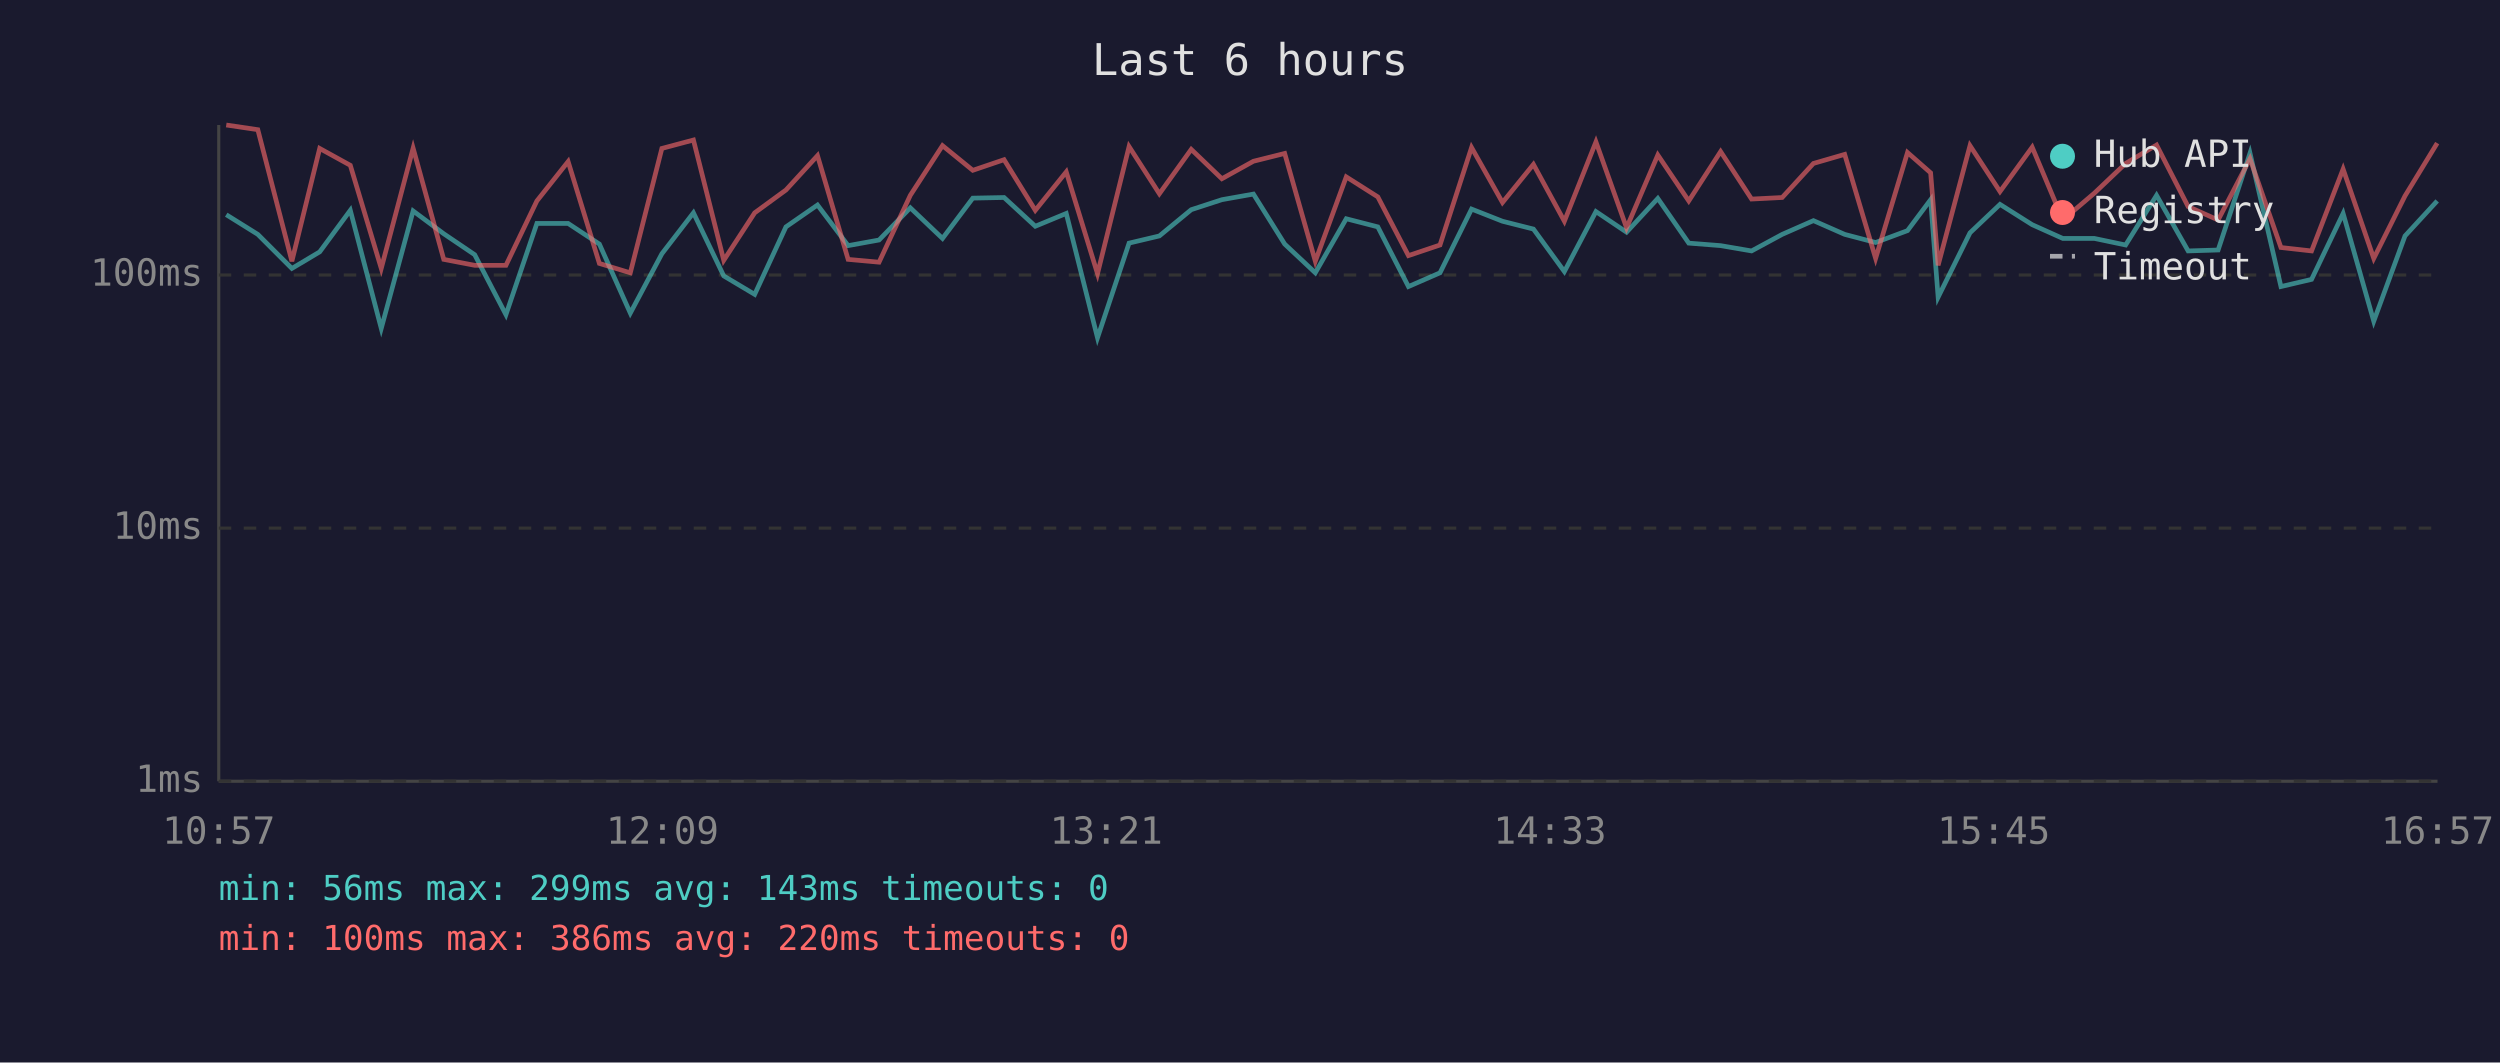
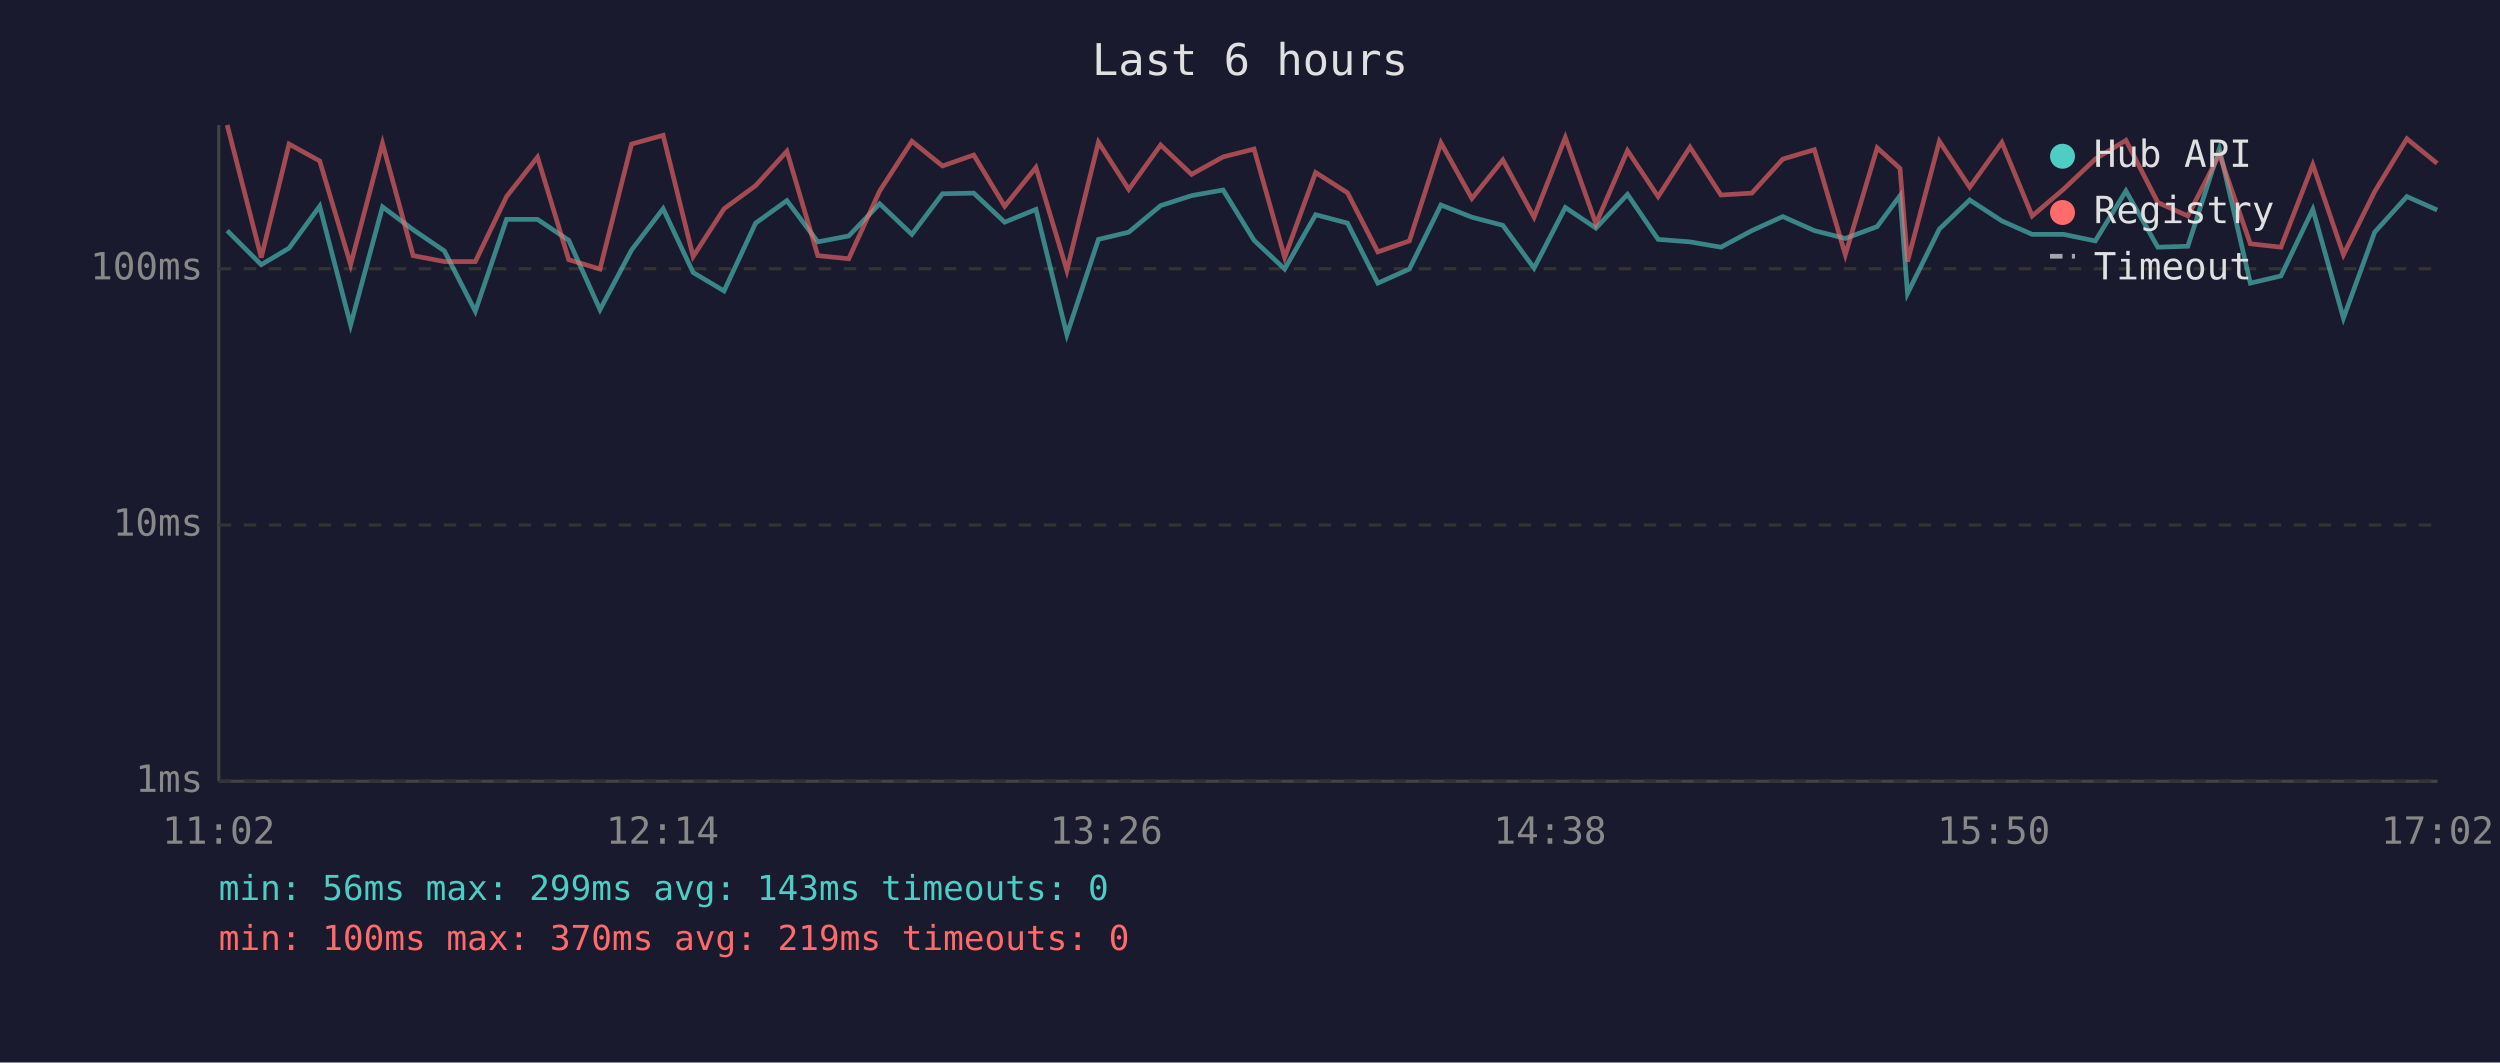
<svg xmlns="http://www.w3.org/2000/svg" viewBox="0 0 800 340" font-family="monospace" font-size="12">
  <rect width="800" height="340" fill="#1a1a2e" />
  <text x="400" y="24" fill="#e0e0e0" font-size="14" text-anchor="middle">Last 6 hours</text>
  <line x1="70" y1="40" x2="70" y2="250" stroke="#444" stroke-width="1" />
  <line x1="70" y1="250" x2="780" y2="250" stroke="#444" stroke-width="1" />
  <line x1="70" y1="250" x2="780" y2="250" stroke="#333" stroke-width="1" stroke-dasharray="4" />
  <text x="65" y="250" fill="#888" text-anchor="end" dominant-baseline="middle">1ms</text>
-   <line x1="70" y1="169" x2="780" y2="169" stroke="#333" stroke-width="1" stroke-dasharray="4" />
-   <text x="65" y="169" fill="#888" text-anchor="end" dominant-baseline="middle">10ms</text>
-   <line x1="70" y1="88" x2="780" y2="88" stroke="#333" stroke-width="1" stroke-dasharray="4" />
-   <text x="65" y="88" fill="#888" text-anchor="end" dominant-baseline="middle">100ms</text>
-   <text x="70" y="270" fill="#888" text-anchor="middle">10:57</text>
-   <text x="212" y="270" fill="#888" text-anchor="middle">12:09</text>
-   <text x="354" y="270" fill="#888" text-anchor="middle">13:21</text>
-   <text x="496" y="270" fill="#888" text-anchor="middle">14:33</text>
-   <text x="638" y="270" fill="#888" text-anchor="middle">15:45</text>
-   <text x="780" y="270" fill="#888" text-anchor="middle">16:57</text>
-   <polyline points="72.4,68.7 82.5,75.0 93.4,85.9 102.3,80.6 112.1,67.3 122.0,105.1 132.2,67.5 142.0,74.8 151.9,81.5 161.9,100.7 171.8,71.5 181.8,71.5 191.8,78.1 201.7,100.2 211.8,81.2 221.9,68.1 231.6,88.3 241.5,94.2 251.5,72.6 261.6,65.6 271.4,78.6 281.3,76.8 291.3,66.5 301.6,76.3 311.3,63.4 321.3,63.2 331.3,72.4 341.2,68.3 351.2,108.1 361.3,77.8 371.0,75.5 381.2,67.1 391.0,63.9 401.1,62.1 411.1,78.1 420.9,87.3 430.8,70.0 440.9,72.6 450.7,91.7 460.8,87.3 470.9,66.9 480.8,70.8 490.7,73.3 500.6,86.9 510.7,67.7 520.5,74.3 530.5,63.5 540.4,77.8 550.6,78.6 560.5,80.3 570.3,75.0 580.3,70.6 590.3,75.0 600.2,77.6 610.4,73.8 617.8,63.9 620.2,95.1 630.4,74.5 640.0,65.4 650.3,71.9 660.1,76.3 670.2,76.3 680.2,78.4 690.1,62.5 700.2,80.3 709.8,80.0 720.0,49.0 729.9,91.7 739.7,89.4 749.8,68.3 759.6,102.8 769.6,75.5 779.9,64.3" fill="none" stroke="#4ecdc4" stroke-width="1.5" opacity="0.6" />
-   <polyline points="72.4,40.0 82.5,41.5 93.4,83.6 102.3,47.5 112.1,52.9 122.0,85.9 132.2,47.4 142.0,83.0 151.9,84.9 161.9,84.9 171.8,64.3 181.8,51.7 191.8,84.3 201.7,87.3 211.8,47.5 221.9,44.8 231.6,83.3 241.5,68.1 251.5,60.8 261.6,49.8 271.4,83.0 281.3,83.9 291.3,62.5 301.6,46.6 311.3,54.5 321.3,51.1 331.3,67.3 341.2,55.0 351.2,87.6 361.3,46.9 371.0,62.0 381.2,47.8 391.0,57.2 401.1,51.6 411.1,49.1 420.9,83.6 430.8,56.6 440.9,63.0 450.7,81.8 460.8,78.4 470.9,47.2 480.8,64.8 490.7,52.6 500.6,70.8 510.7,45.4 520.5,72.9 530.5,49.6 540.4,64.3 550.6,48.5 560.5,63.7 570.3,63.2 580.3,52.3 590.3,49.4 600.2,82.7 610.4,48.8 617.8,55.3 620.2,84.9 630.4,46.6 640.0,61.3 650.3,47.1 660.1,70.4 670.2,61.8 680.2,52.3 690.1,46.4 700.2,66.1 709.8,70.4 720.0,50.8 729.9,79.2 739.7,80.3 749.8,54.1 759.6,82.7 769.6,62.7 779.9,45.8" fill="none" stroke="#ff6b6b" stroke-width="1.5" opacity="0.6" />
+   <line x1="70" y1="168" x2="780" y2="168" stroke="#333" stroke-width="1" stroke-dasharray="4" />
+   <text x="65" y="168" fill="#888" text-anchor="end" dominant-baseline="middle">10ms</text>
+   <line x1="70" y1="86" x2="780" y2="86" stroke="#333" stroke-width="1" stroke-dasharray="4" />
+   <text x="65" y="86" fill="#888" text-anchor="end" dominant-baseline="middle">100ms</text>
+   <text x="70" y="270" fill="#888" text-anchor="middle">11:02</text>
+   <text x="212" y="270" fill="#888" text-anchor="middle">12:14</text>
+   <text x="354" y="270" fill="#888" text-anchor="middle">13:26</text>
+   <text x="496" y="270" fill="#888" text-anchor="middle">14:38</text>
+   <text x="638" y="270" fill="#888" text-anchor="middle">15:50</text>
+   <text x="780" y="270" fill="#888" text-anchor="middle">17:02</text>
+   <polyline points="72.7,73.8 83.6,84.7 92.5,79.4 102.3,66.0 112.2,104.0 122.4,66.2 132.2,73.5 142.2,80.3 152.1,99.6 162.1,70.2 172.0,70.2 182.0,76.9 192.0,99.1 202.1,80.0 212.2,66.8 221.8,87.2 231.7,93.1 241.8,71.4 251.8,64.2 261.7,77.4 271.6,75.5 281.5,65.2 291.8,75.0 301.6,62.0 311.6,61.8 321.5,71.1 331.5,67.0 341.4,107.1 351.5,76.6 361.2,74.3 371.4,65.8 381.3,62.6 391.4,60.8 401.3,76.9 411.1,86.1 421.0,68.7 431.2,71.4 440.9,90.6 451.0,86.1 461.1,65.6 471.0,69.5 480.9,72.1 490.9,85.8 500.9,66.4 510.7,73.0 520.8,62.2 530.6,76.6 540.8,77.4 550.7,79.1 560.6,73.8 570.5,69.3 580.6,73.8 590.5,76.3 600.7,72.5 608.0,62.6 610.4,93.9 620.6,73.3 630.3,64.0 640.6,70.7 650.3,75.0 660.4,75.0 670.5,77.1 680.3,61.1 690.5,79.1 700.1,78.8 710.2,47.6 720.1,90.6 729.9,88.3 740.1,67.0 749.9,101.8 759.9,74.3 770.2,62.9 779.9,67.2" fill="none" stroke="#4ecdc4" stroke-width="1.5" opacity="0.6" />
+   <polyline points="72.7,40.0 83.6,82.4 92.5,46.1 102.3,51.5 112.2,84.7 122.4,45.9 132.2,81.8 142.2,83.7 152.1,83.7 162.1,62.9 172.0,50.3 182.0,83.1 192.0,86.1 202.1,46.1 212.2,43.3 221.8,82.1 231.7,66.8 241.8,59.4 251.8,48.4 261.7,81.8 271.6,82.8 281.5,61.1 291.8,45.2 301.6,53.1 311.6,49.6 321.5,66.0 331.5,53.6 341.4,86.5 351.5,45.5 361.2,60.6 371.4,46.4 381.3,55.8 391.4,50.2 401.3,47.7 411.1,82.4 421.0,55.2 431.2,61.7 440.9,80.6 451.0,77.1 461.1,45.7 471.0,63.5 480.9,51.2 490.9,69.5 500.9,44.0 510.7,71.6 520.8,48.2 530.6,62.9 540.8,47.1 550.7,62.4 560.6,61.8 570.5,50.9 580.6,47.9 590.5,81.5 600.7,47.3 608.0,53.9 610.4,83.7 620.6,45.2 630.3,59.9 640.6,45.6 650.3,69.1 660.4,60.5 670.5,50.9 680.3,44.9 690.5,64.8 700.1,69.1 710.2,49.4 720.1,78.0 729.9,79.1 740.1,52.7 749.9,81.5 759.9,61.3 770.2,44.4 779.9,52.3" fill="none" stroke="#ff6b6b" stroke-width="1.5" opacity="0.6" />
  <circle cx="660" cy="50" r="4" fill="#4ecdc4" />
  <text x="670" y="50" fill="#e0e0e0" dominant-baseline="middle">Hub API</text>
  <circle cx="660" cy="68" r="4" fill="#ff6b6b" />
  <text x="670" y="68" fill="#e0e0e0" dominant-baseline="middle">Registry</text>
  <line x1="656" y1="82" x2="664" y2="82" stroke="#e0e0e0" stroke-width="1.5" stroke-dasharray="4,3" opacity="0.7" />
  <text x="670" y="86" fill="#e0e0e0" dominant-baseline="middle">Timeout</text>
  <text x="70" y="288" fill="#4ecdc4" font-size="11">min: 56ms  max: 299ms  avg: 143ms  timeouts: 0</text>
-   <text x="70" y="304" fill="#ff6b6b" font-size="11">min: 100ms  max: 386ms  avg: 220ms  timeouts: 0</text>
+   <text x="70" y="304" fill="#ff6b6b" font-size="11">min: 100ms  max: 370ms  avg: 219ms  timeouts: 0</text>
</svg>
